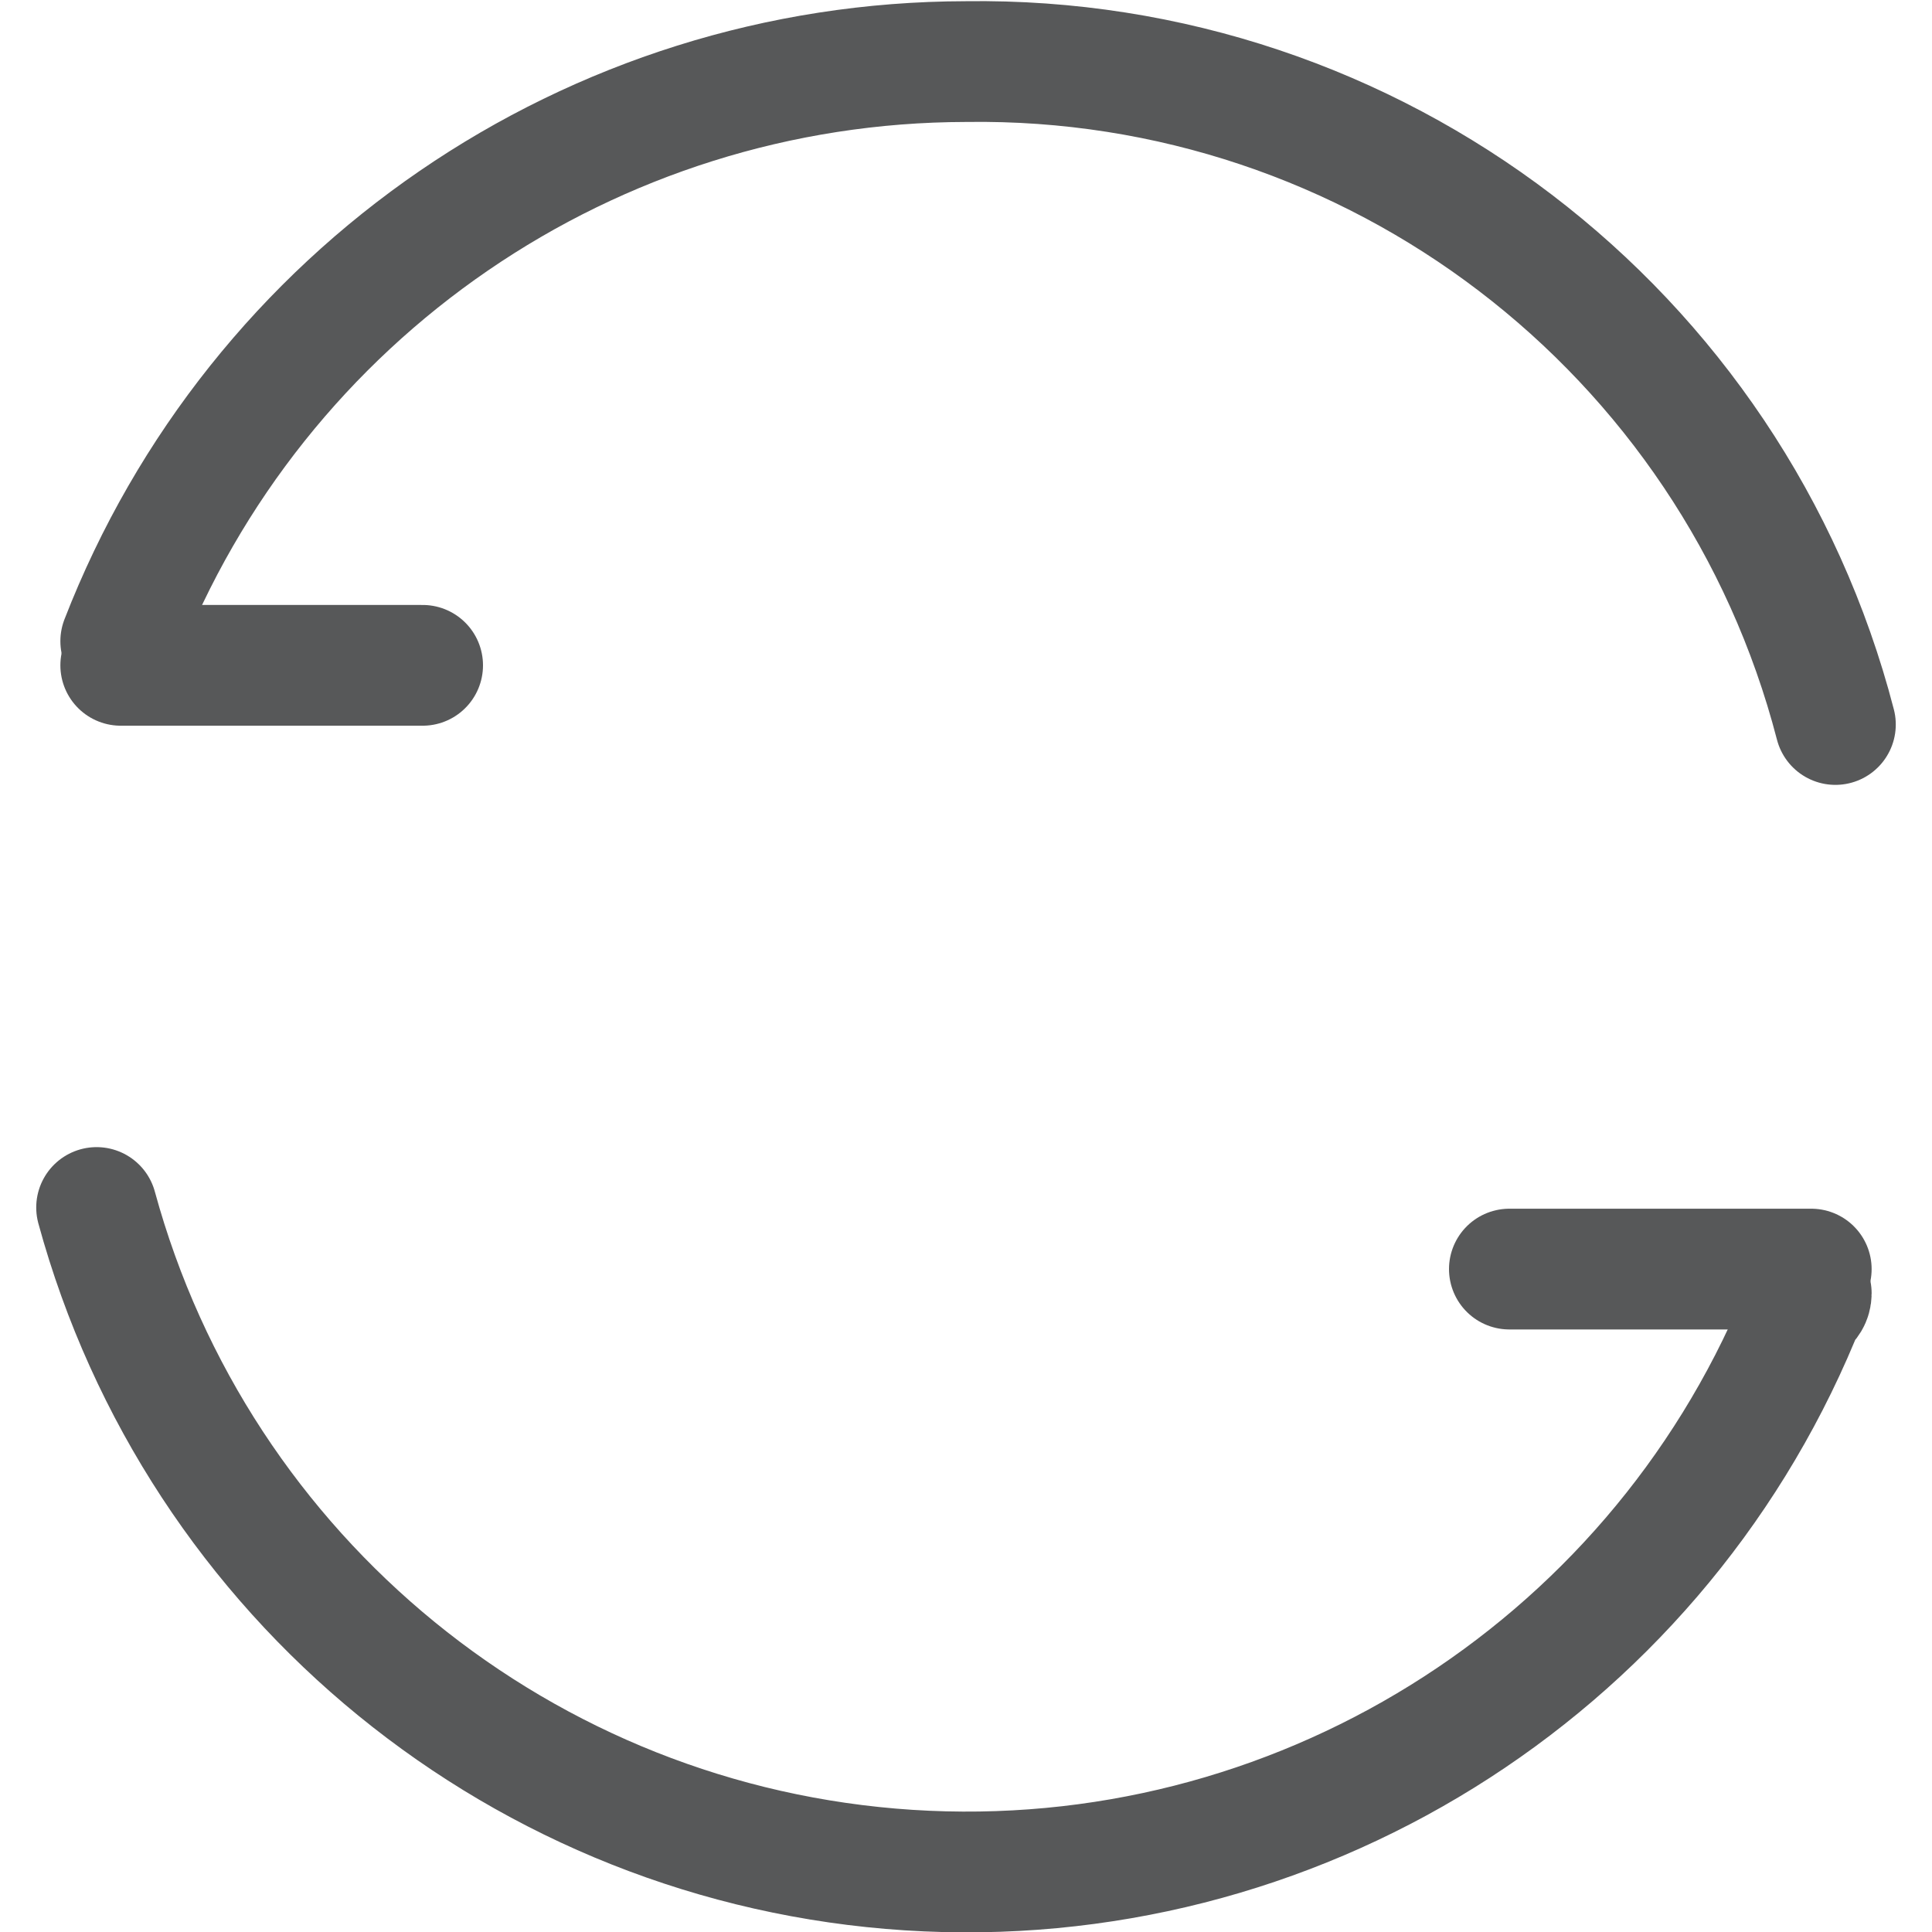
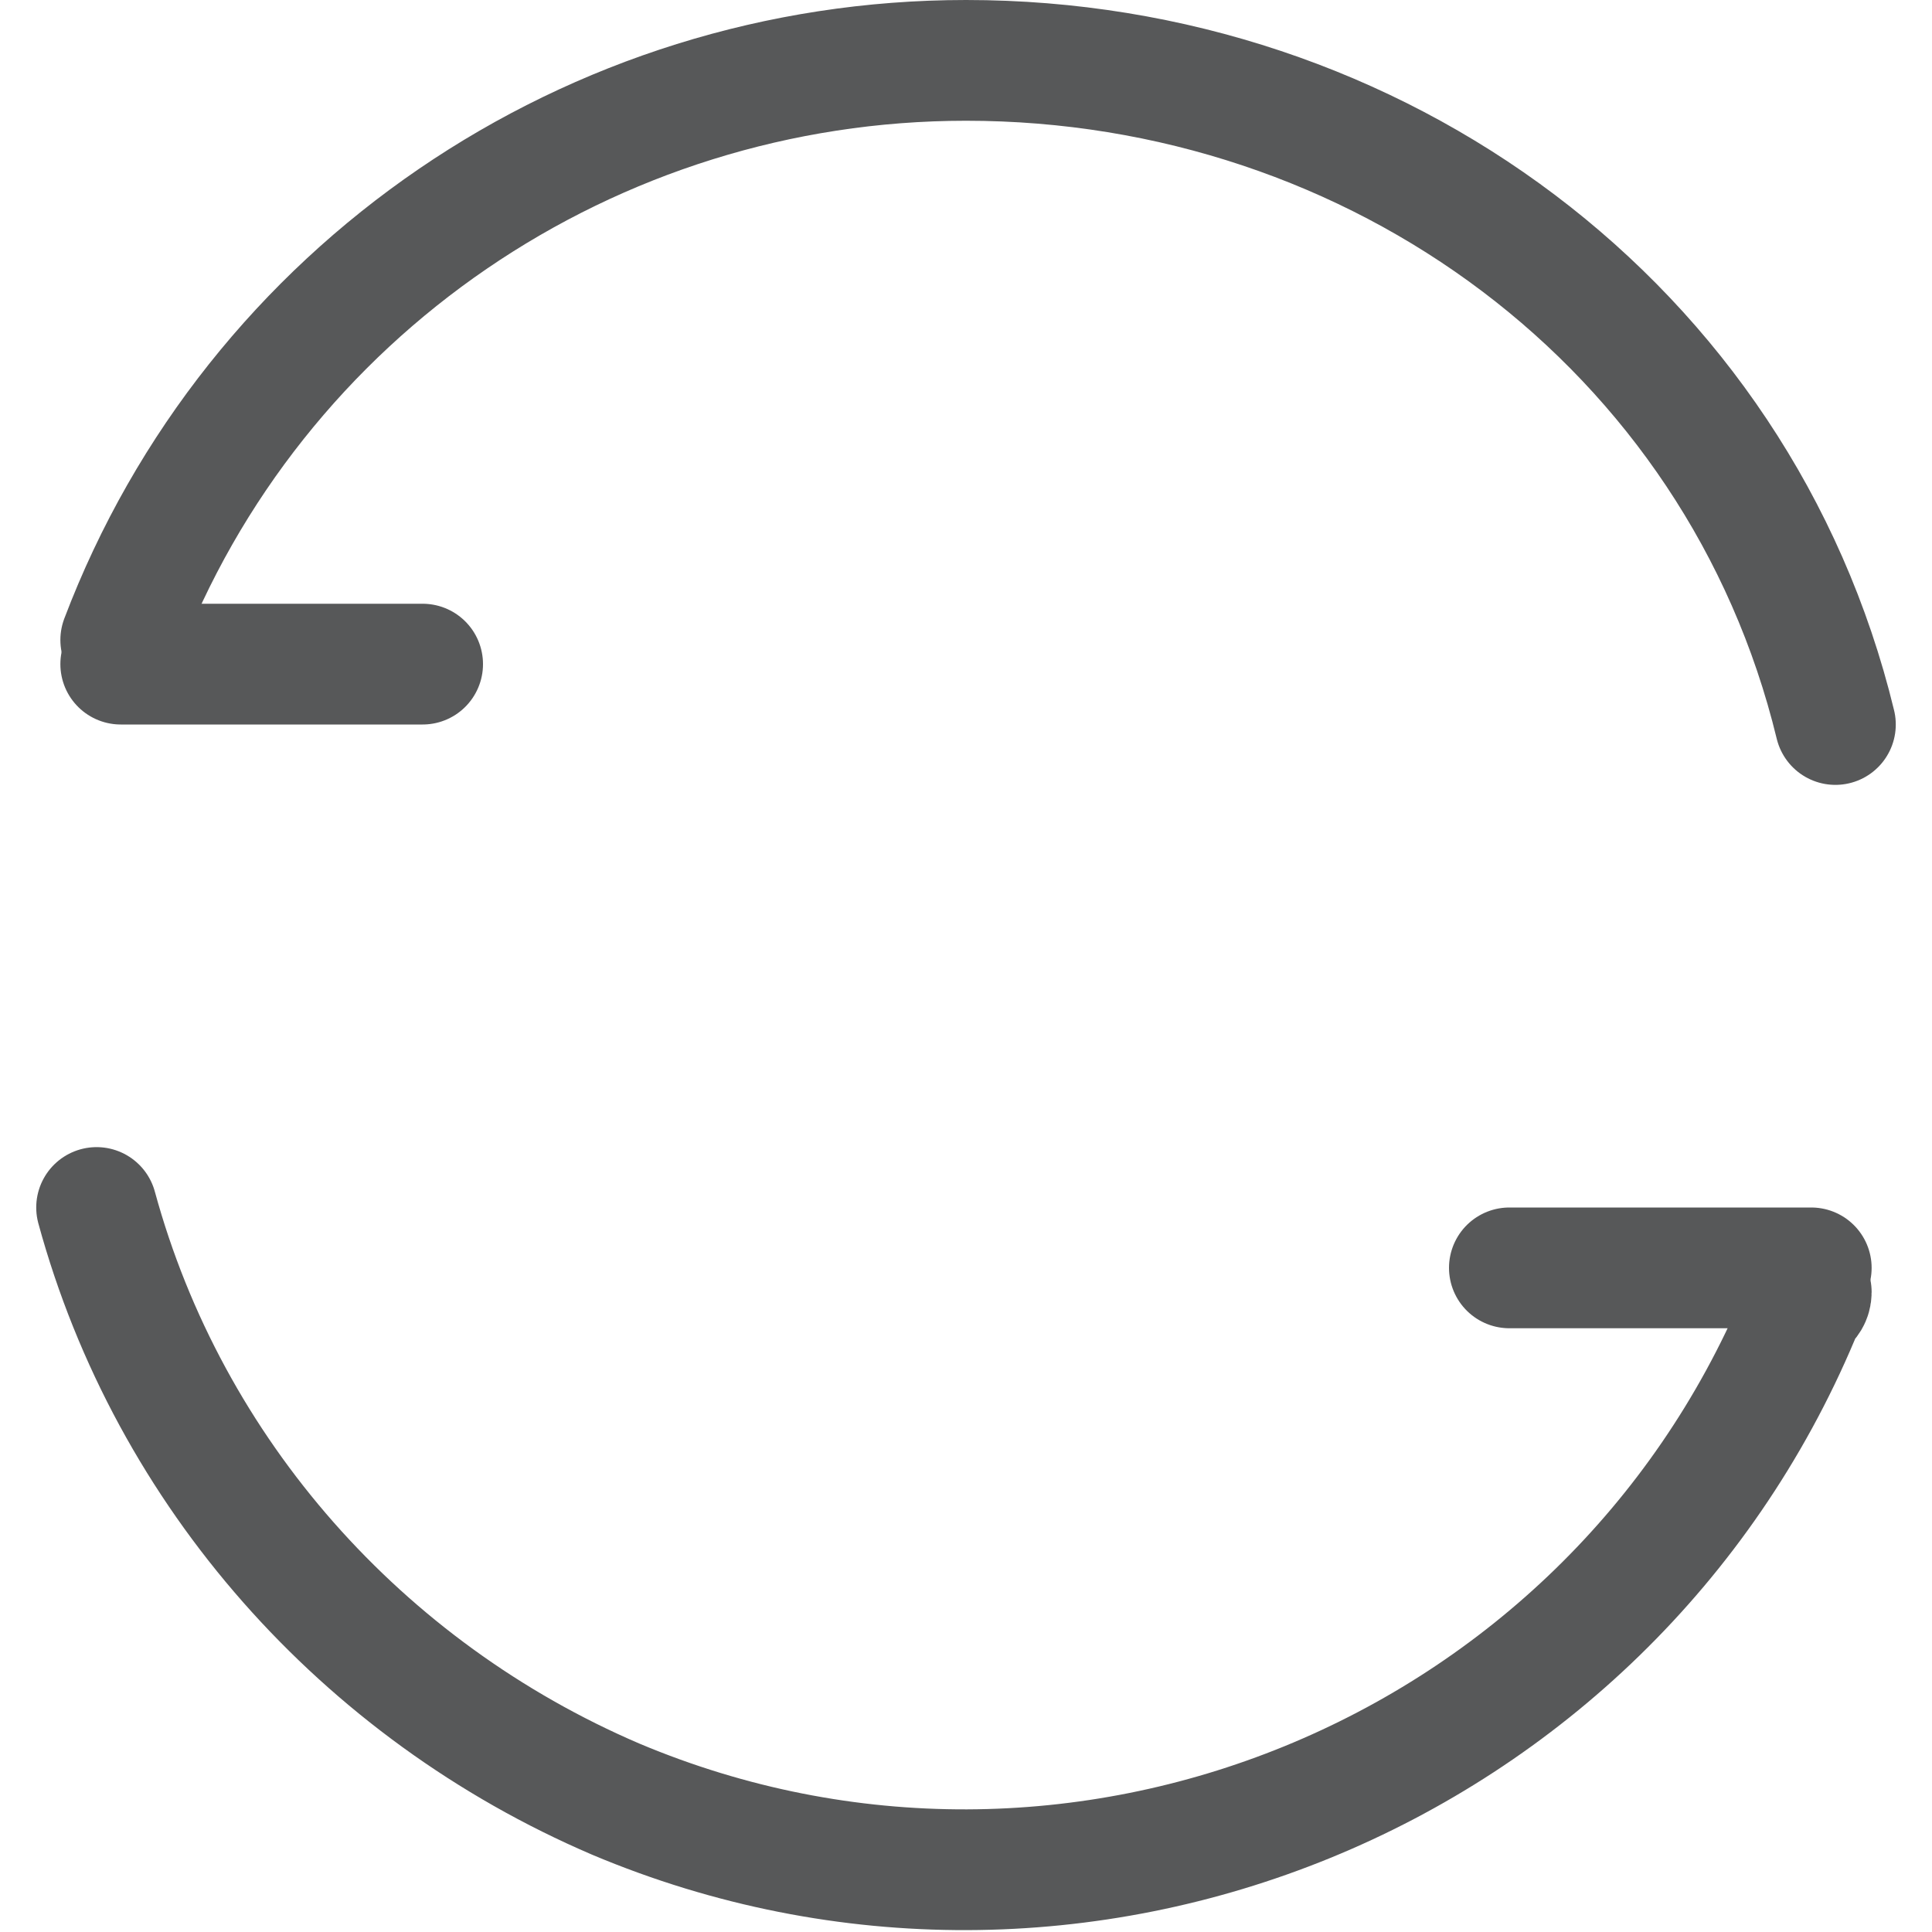
- <svg xmlns="http://www.w3.org/2000/svg" id="图层_1" data-name="图层 1" viewBox="0 0 16 16">
-   <defs>
-     <style>.cls-1{opacity:0.75;}.cls-2,.cls-3{fill:none;stroke:#1f2022;stroke-linecap:round;}.cls-2{stroke-linejoin:round;}.cls-3{stroke-miterlimit:10;}</style>
-   </defs>
-   <g id="_7" data-name="7" class="cls-1">
-     <path class="cls-2" d="M15,10.71c0,.1-.1.1-.1.2A7.47,7.47,0,0,1,.8,10" />
-     <path class="cls-2" d="M1,5.31A7.52,7.52,0,0,1,8,.51,7.33,7.33,0,0,1,15.2,6" />
-     <line class="cls-3" x1="15" y1="10.51" x2="12.5" y2="10.51" />
-     <line class="cls-3" x1="3.5" y1="5.51" x2="1" y2="5.51" />
+ <svg xmlns="http://www.w3.org/2000/svg" version="1.1" id="图层_1" x="0px" y="0px" viewBox="0 0 16 16" style="enable-background:new 0 0 16 16;" xml:space="preserve">
+   <style type="text/css">
+ 	.st0{opacity:0.75;}
+ 	.st1{fill:none;stroke:#1F2022;stroke-linecap:round;stroke-linejoin:round;}
+ 	.st2{fill:none;stroke:#1F2022;stroke-linecap:round;stroke-miterlimit:10;}
+ </style>
+   <g id="_7" class="st0">
+     <path class="st1" d="M15,10.7c0,0.1-0.1,0.1-0.1,0.2c-1.6,3.8-6,5.6-9.8,4C3,14,1.4,12.2,0.8,10" />
+     <path class="st1" d="M1,5.3c1.1-2.9,3.9-4.8,7-4.8c3.4,0,6.4,2.2,7.2,5.5" />
+     <line class="st2" x1="15" y1="10.5" x2="12.5" y2="10.5" />
+     <line class="st2" x1="3.5" y1="5.5" x2="1" y2="5.5" />
  </g>
</svg>
